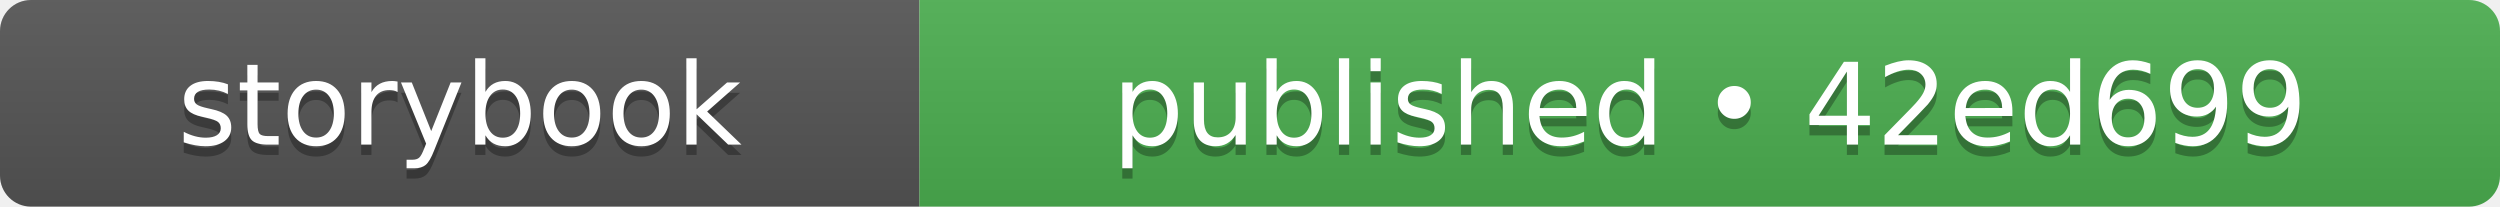
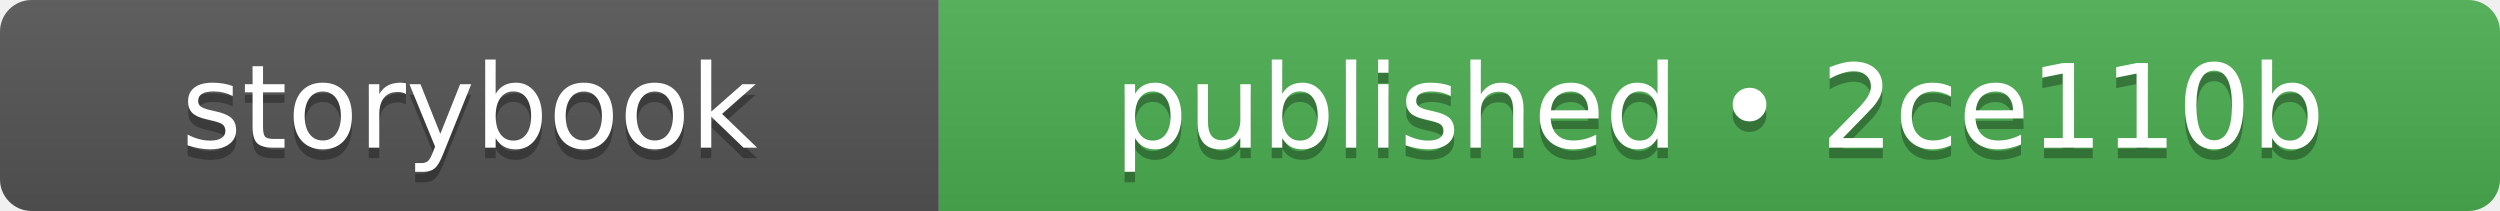
- <svg xmlns="http://www.w3.org/2000/svg" width="242" height="20" role="img" aria-label="storybook: published • 42ed699">
+ <svg xmlns="http://www.w3.org/2000/svg" width="237" height="20" role="img" aria-label="storybook: published • 2ce110b">
  <linearGradient id="s" x2="0" y2="100%">
    <stop offset="0" stop-color="#bbb" stop-opacity=".1" />
    <stop offset="1" stop-opacity=".1" />
  </linearGradient>
  <clipPath id="r">
-     <rect width="242" height="20" rx="3" fill="#fff" />
+     <rect width="237" height="20" rx="3" fill="#fff" />
  </clipPath>
  <g clip-path="url(#r)">
    <rect width="89" height="20" fill="#555555" />
-     <rect x="89" width="153" height="20" fill="#4caf50" />
-     <rect width="242" height="20" fill="url(#s)" />
+     <rect x="89" width="148" height="20" fill="#4caf50" />
+     <rect width="237" height="20" fill="url(#s)" />
  </g>
  <g fill="#fff" text-anchor="middle" font-family="Verdana,Geneva,DejaVu Sans,sans-serif" text-rendering="geometricPrecision" font-size="110">
    <text aria-hidden="true" x="445" y="150" fill="#010101" fill-opacity=".3" transform="scale(.1)" textLength="650">storybook</text>
    <text x="445" y="140" transform="scale(.1)" fill="#fff" textLength="650">storybook</text>
-     <text aria-hidden="true" x="1655" y="150" fill="#010101" fill-opacity=".3" transform="scale(.1)" textLength="1290">published • 42ed699</text>
-     <text x="1655" y="140" transform="scale(.1)" fill="#fff" textLength="1290">published • 42ed699</text>
+     <text aria-hidden="true" x="1630" y="150" fill="#010101" fill-opacity=".3" transform="scale(.1)" textLength="1240">published • 2ce110b</text>
+     <text x="1630" y="140" transform="scale(.1)" fill="#fff" textLength="1240">published • 2ce110b</text>
  </g>
</svg>
